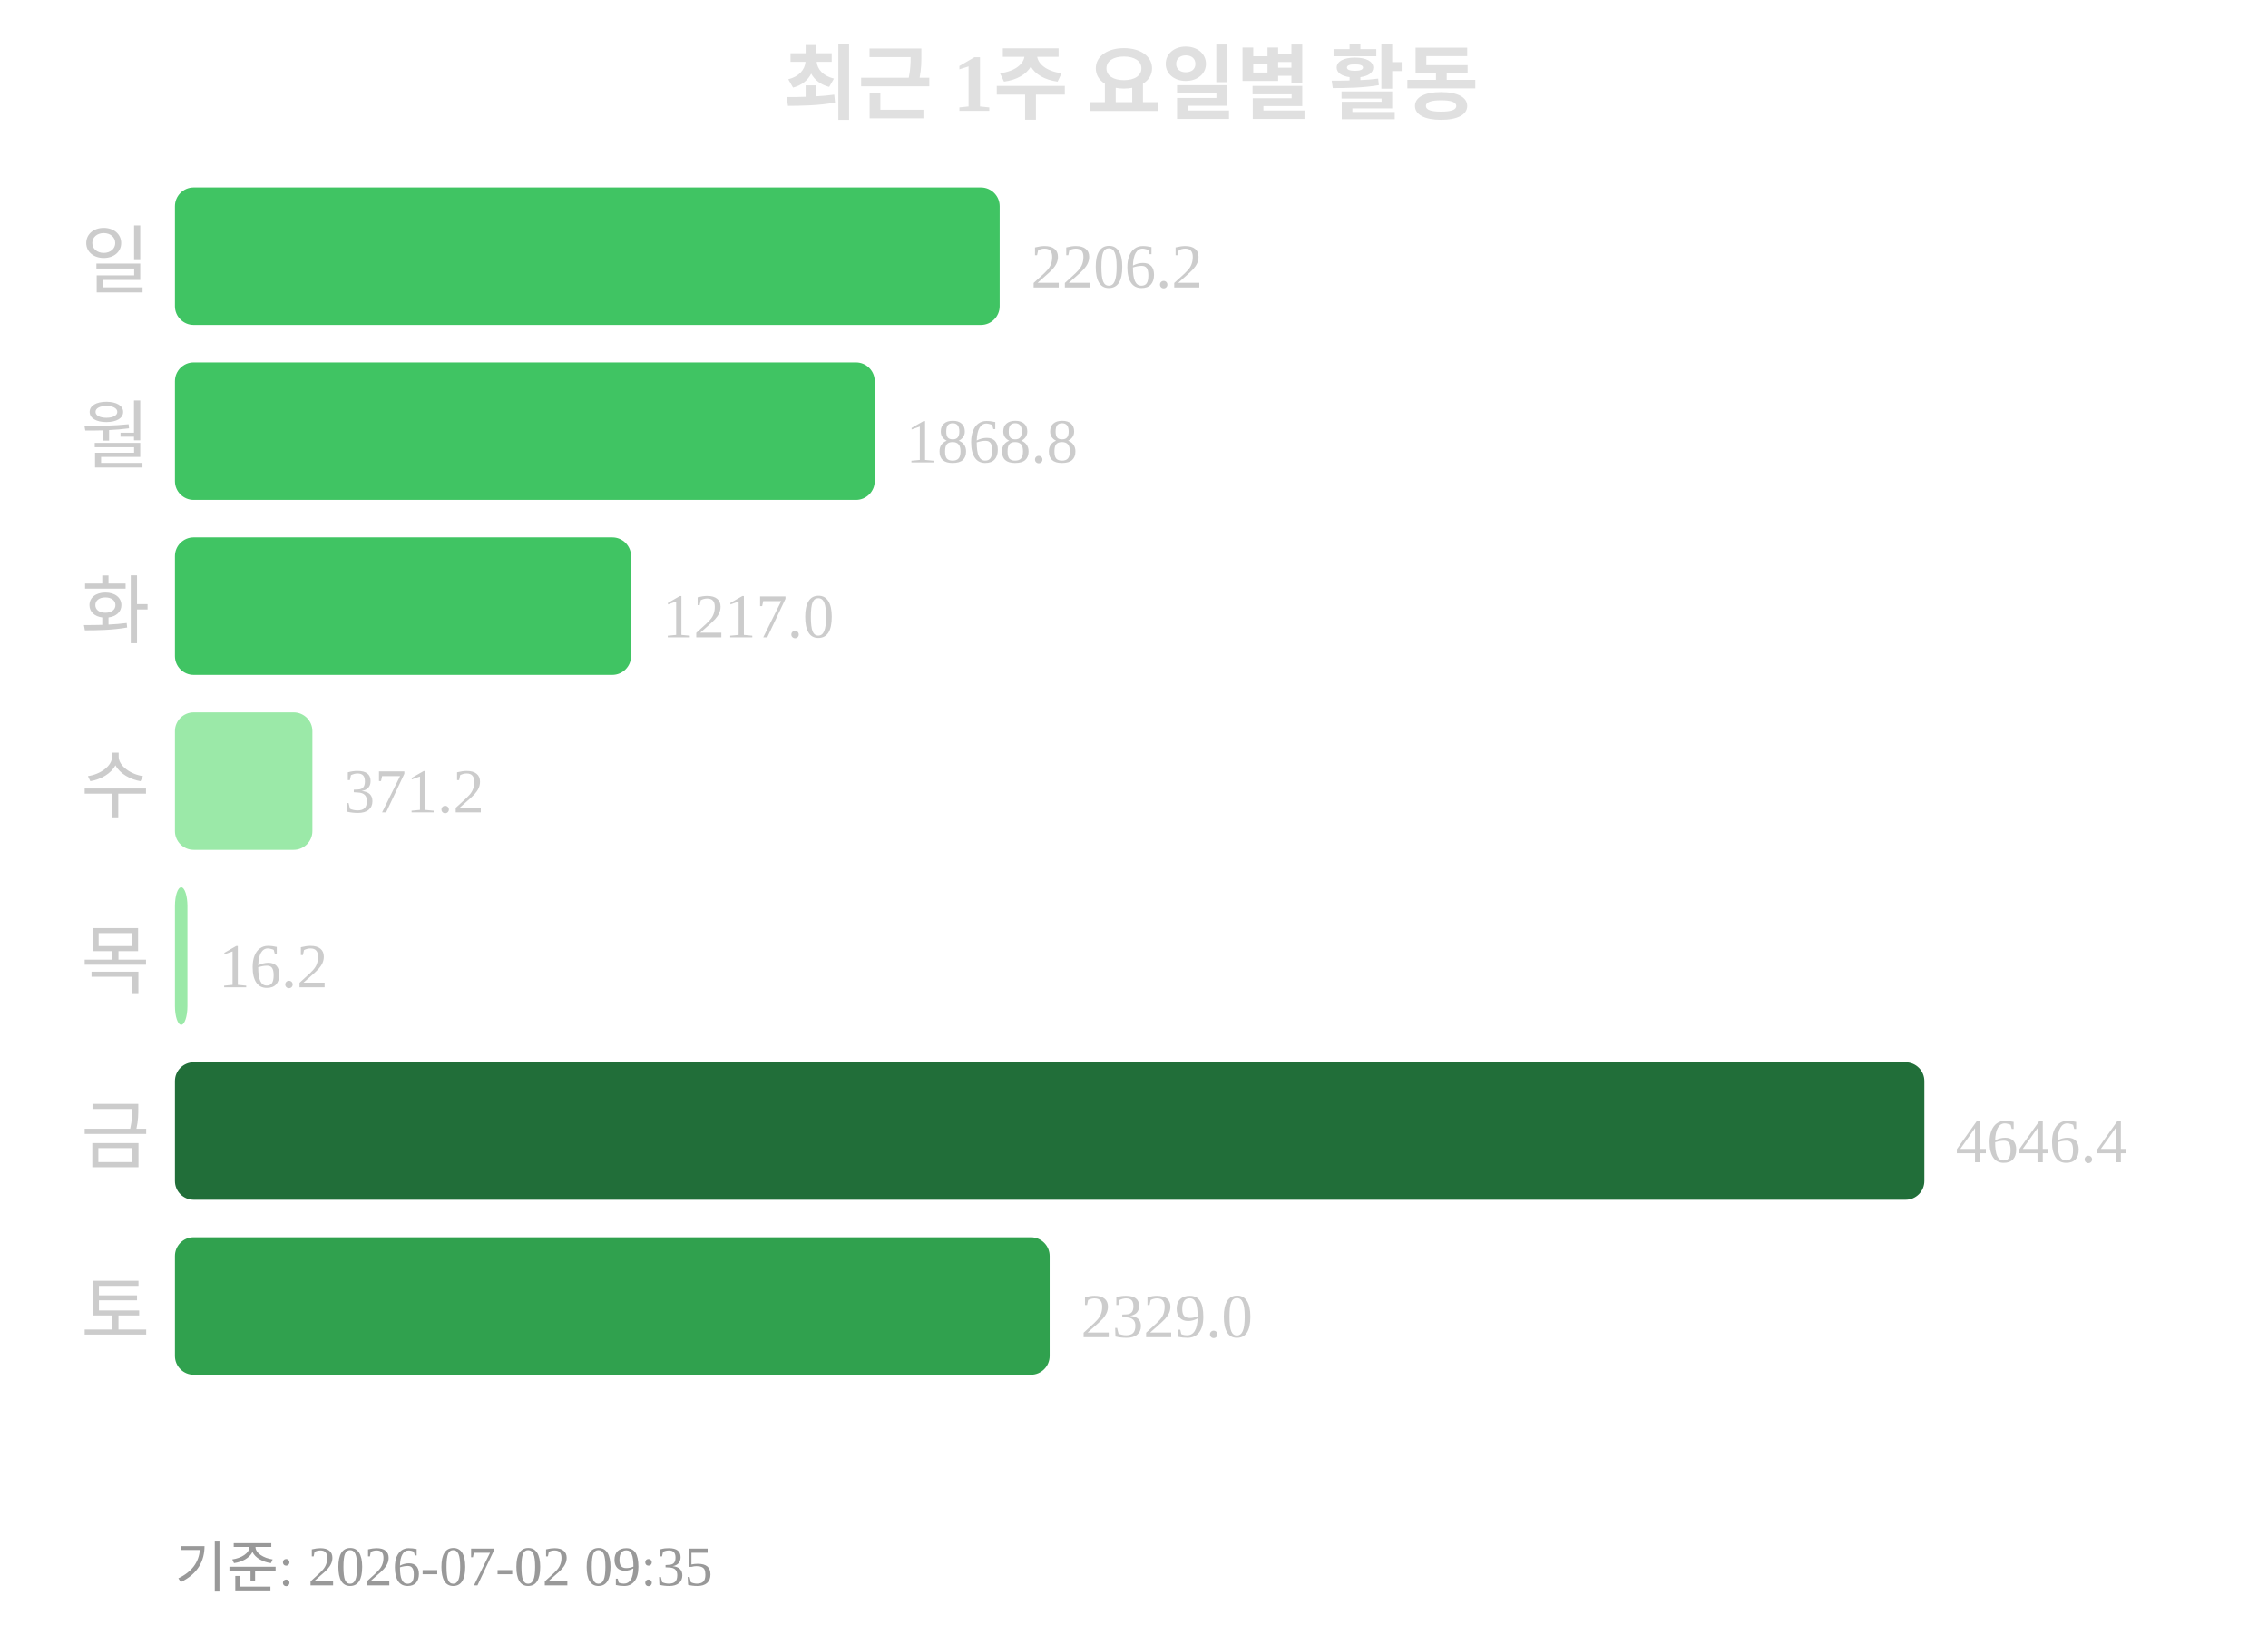
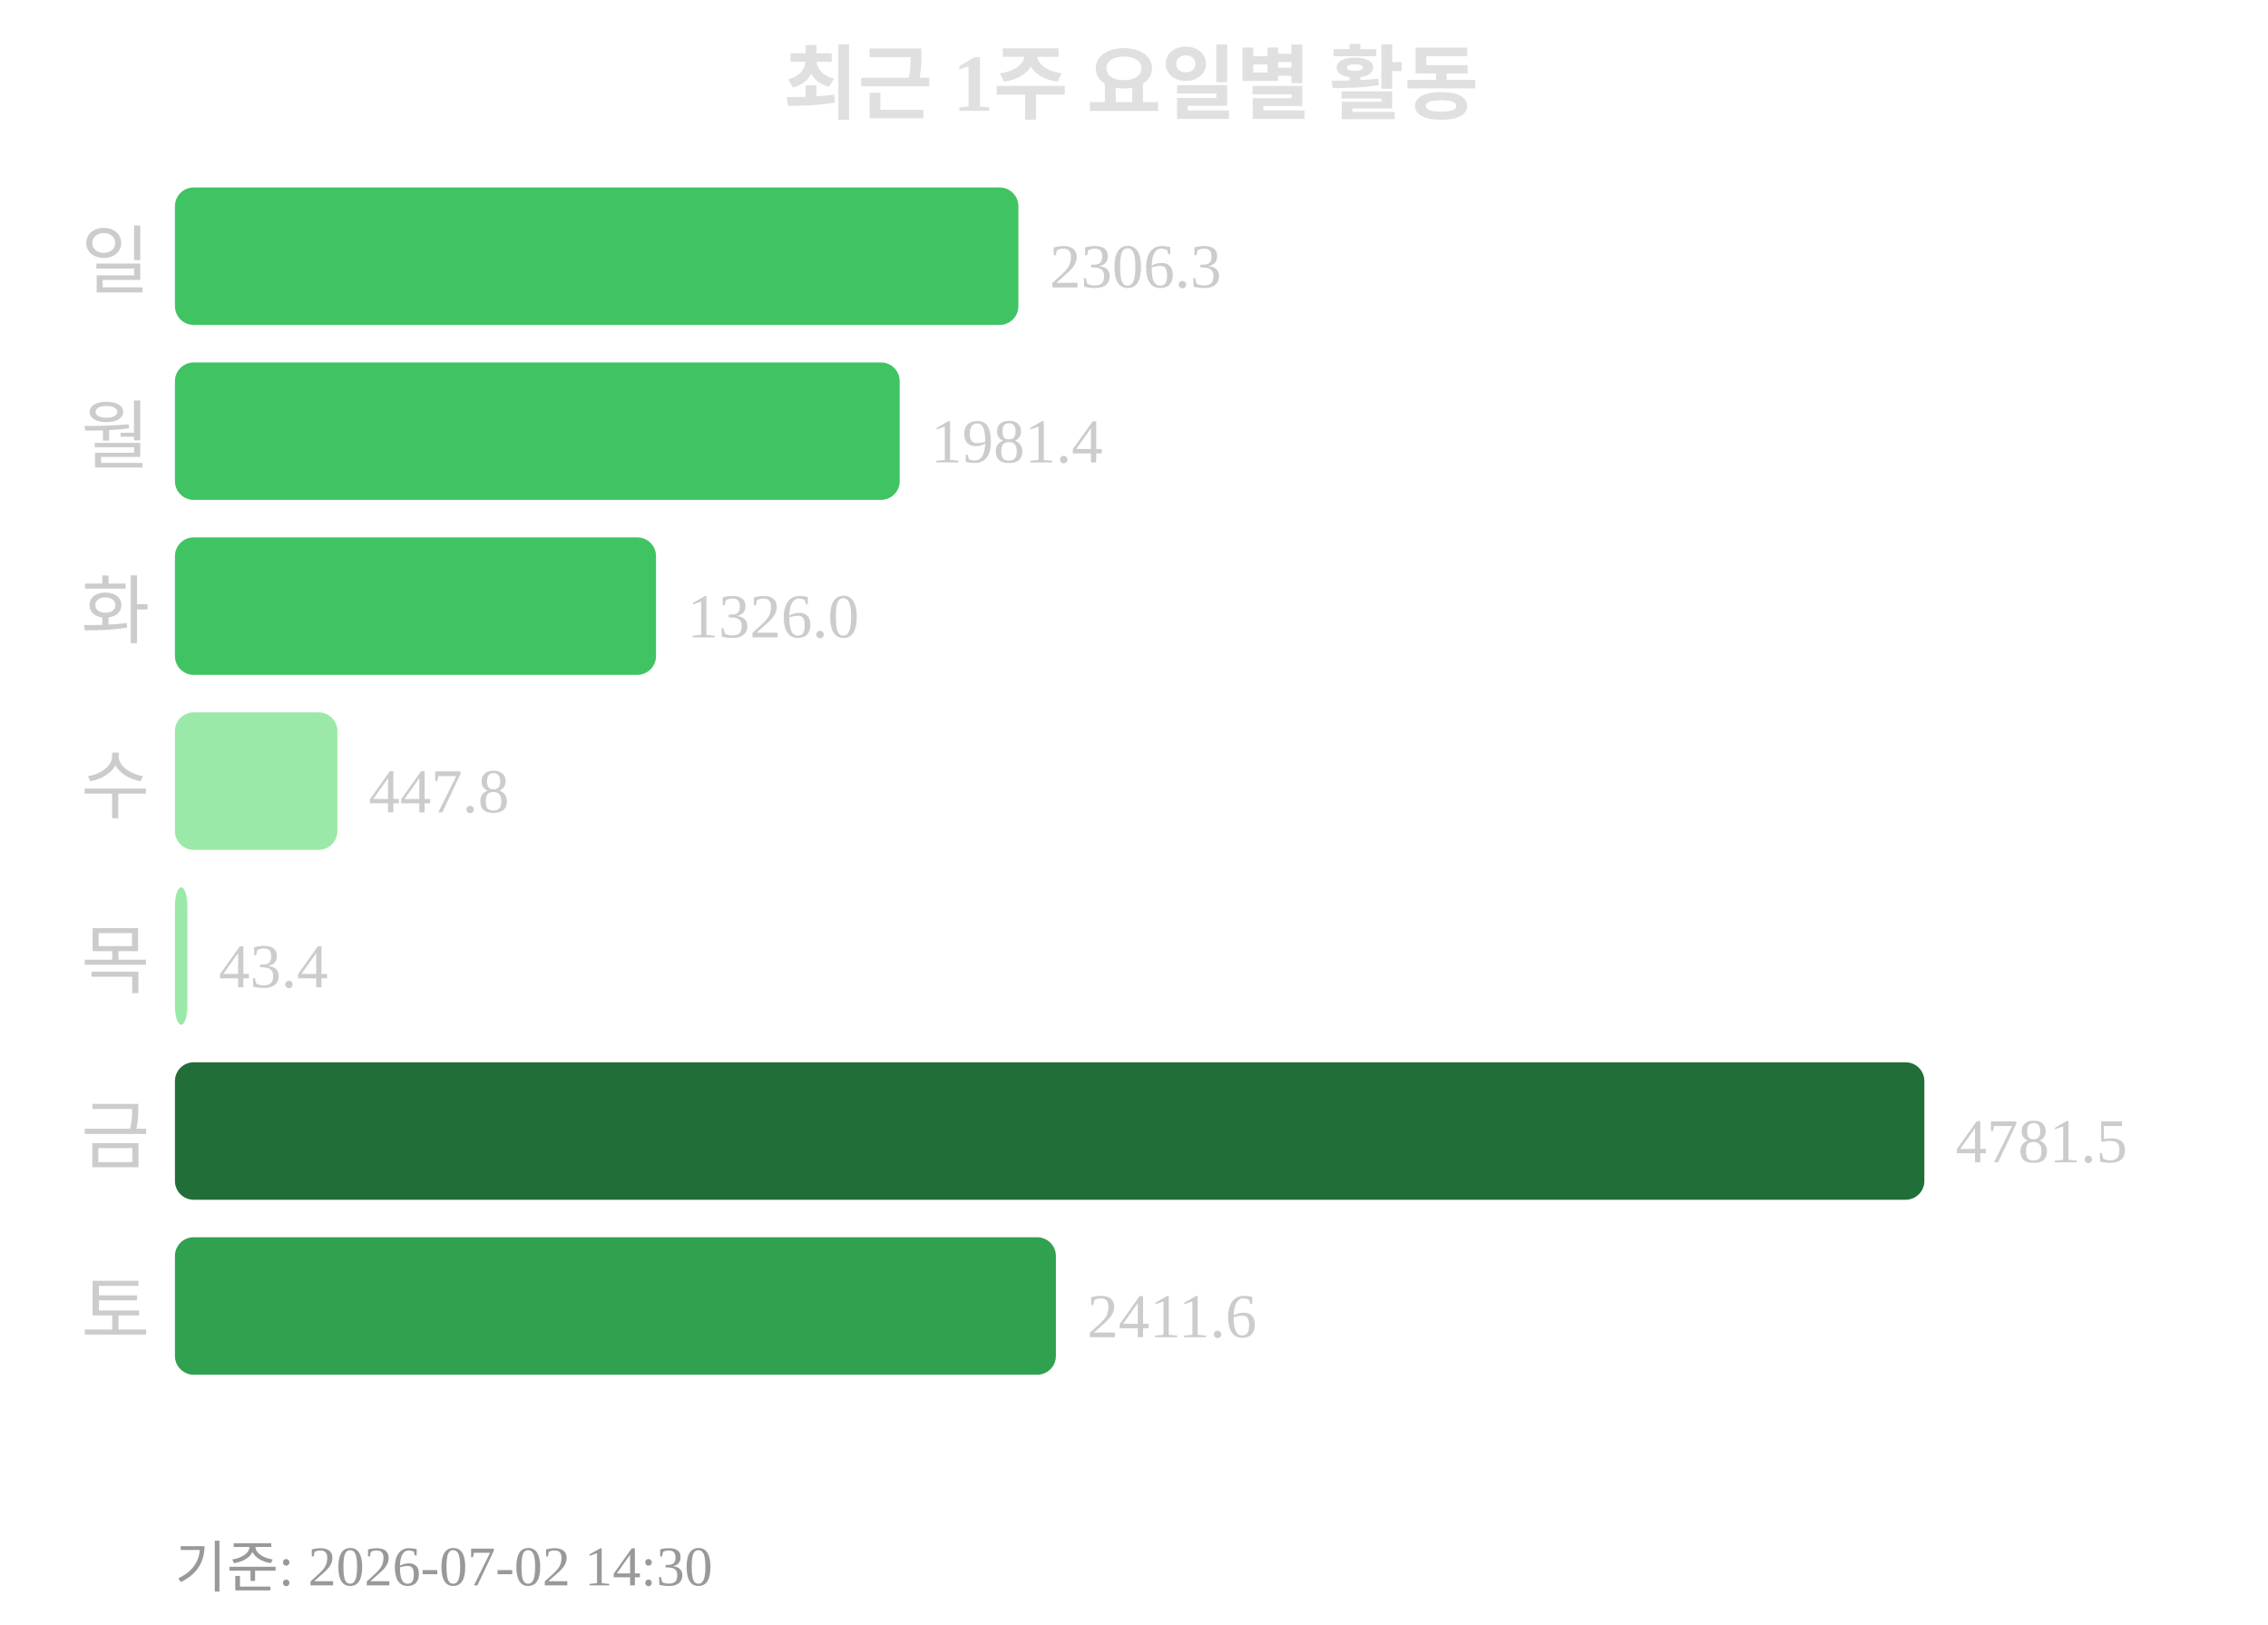
<svg xmlns="http://www.w3.org/2000/svg" width="363" height="260">
  <text x="181" y="18" text-anchor="middle" font-size="13" font-weight="bold" fill="#e0e0e0">최근 1주 요일별 활동</text>
  <text x="24" y="46" text-anchor="end" font-size="12" fill="#cccccc">일</text>
-   <rect x="28" y="30" width="132" height="22" rx="3" fill="#40c463" />
-   <text x="165" y="46" font-size="10" fill="#cccccc">2206.2</text>
+   <rect x="28" y="30" width="135" height="22" rx="3" fill="#40c463" />
+   <text x="168" y="46" font-size="10" fill="#cccccc">2306.3</text>
  <text x="24" y="74" text-anchor="end" font-size="12" fill="#cccccc">월</text>
-   <rect x="28" y="58" width="112" height="22" rx="3" fill="#40c463" />
-   <text x="145" y="74" font-size="10" fill="#cccccc">1868.8</text>
+   <rect x="28" y="58" width="116" height="22" rx="3" fill="#40c463" />
+   <text x="149" y="74" font-size="10" fill="#cccccc">1981.4</text>
  <text x="24" y="102" text-anchor="end" font-size="12" fill="#cccccc">화</text>
-   <rect x="28" y="86" width="73" height="22" rx="3" fill="#40c463" />
-   <text x="106" y="102" font-size="10" fill="#cccccc">1217.0</text>
+   <rect x="28" y="86" width="77" height="22" rx="3" fill="#40c463" />
+   <text x="110" y="102" font-size="10" fill="#cccccc">1326.0</text>
  <text x="24" y="130" text-anchor="end" font-size="12" fill="#cccccc">수</text>
-   <rect x="28" y="114" width="22" height="22" rx="3" fill="#9be9a8" />
-   <text x="55" y="130" font-size="10" fill="#cccccc">371.2</text>
+   <rect x="28" y="114" width="26" height="22" rx="3" fill="#9be9a8" />
+   <text x="59" y="130" font-size="10" fill="#cccccc">447.8</text>
  <text x="24" y="158" text-anchor="end" font-size="12" fill="#cccccc">목</text>
  <rect x="28" y="142" width="2" height="22" rx="3" fill="#9be9a8" />
-   <text x="35" y="158" font-size="10" fill="#cccccc">16.2</text>
+   <text x="35" y="158" font-size="10" fill="#cccccc">43.4</text>
  <text x="24" y="186" text-anchor="end" font-size="12" fill="#cccccc">금</text>
  <rect x="28" y="170" width="280" height="22" rx="3" fill="#216e39" />
-   <text x="313" y="186" font-size="10" fill="#cccccc">4646.4</text>
+   <text x="313" y="186" font-size="10" fill="#cccccc">4781.5</text>
  <text x="24" y="214" text-anchor="end" font-size="12" fill="#cccccc">토</text>
-   <rect x="28" y="198" width="140" height="22" rx="3" fill="#30a14e" />
-   <text x="173" y="214" font-size="10" fill="#cccccc">2329.0</text>
-   <text x="28" y="254" font-size="9" fill="#999999">기준: 2026-07-02 09:35</text>
+   <rect x="28" y="198" width="141" height="22" rx="3" fill="#30a14e" />
+   <text x="174" y="214" font-size="10" fill="#cccccc">2411.6</text>
+   <text x="28" y="254" font-size="9" fill="#999999">기준: 2026-07-02 14:30</text>
</svg>
